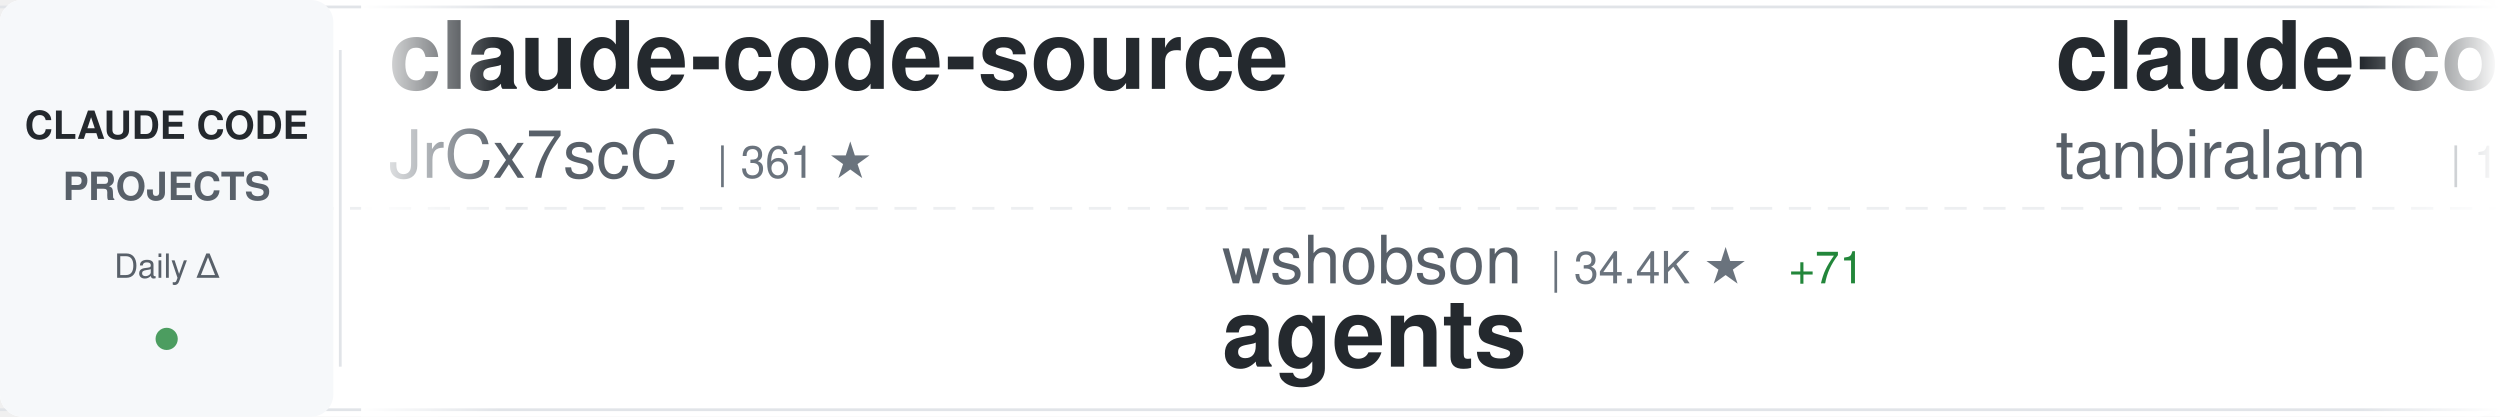
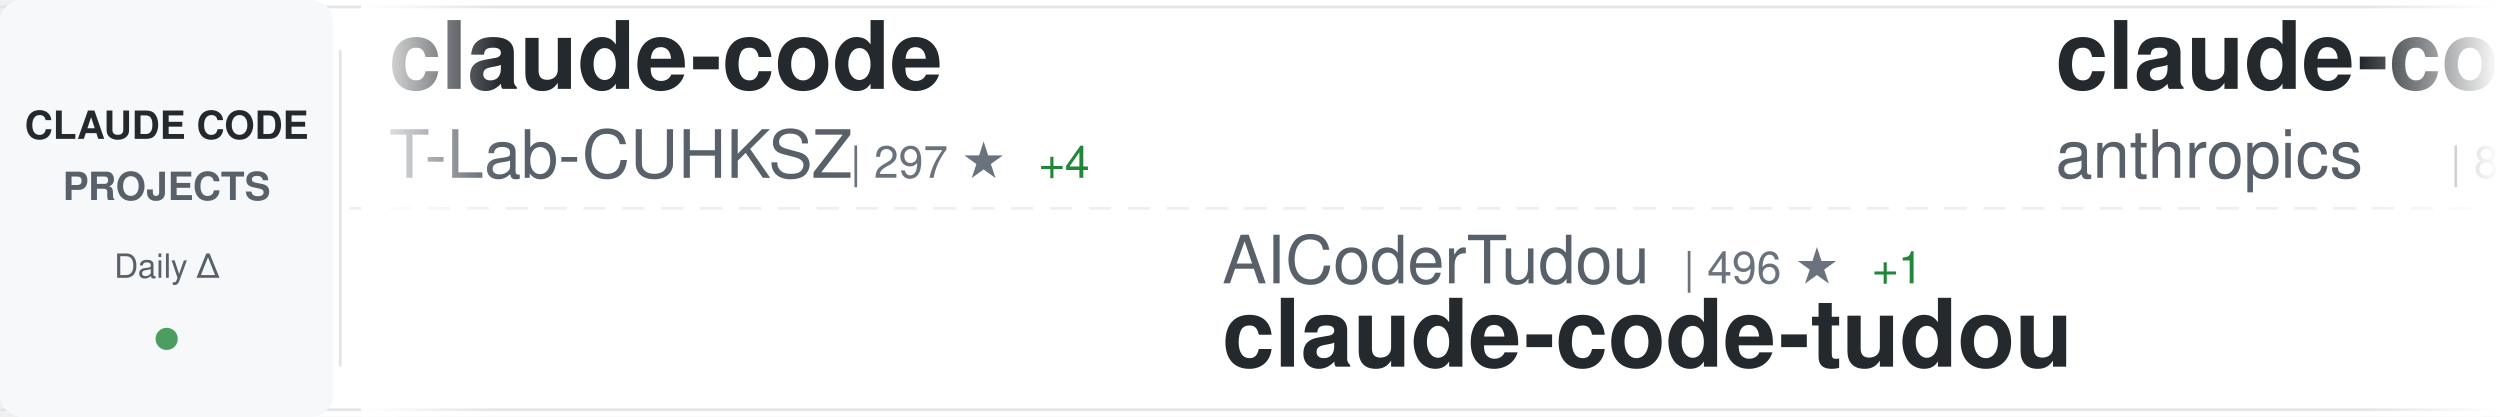
<svg xmlns="http://www.w3.org/2000/svg" width="900" height="150">
  <defs>
    <linearGradient id="awesomeLeftFade" x1="0%" y1="0%" x2="100%" y2="0%">
      <stop offset="0%" style="stop-color:#ffffff;stop-opacity:1" />
      <stop offset="100%" style="stop-color:#ffffff;stop-opacity:0" />
    </linearGradient>
    <linearGradient id="awesomeRightFade" x1="0%" y1="0%" x2="100%" y2="0%">
      <stop offset="0%" style="stop-color:#ffffff;stop-opacity:0" />
      <stop offset="100%" style="stop-color:#ffffff;stop-opacity:1" />
    </linearGradient>
  </defs>
  <rect width="900" height="150" fill="#ffffff" rx="8" />
  <rect x="0" y="2" width="900" height="1" fill="#e1e4e8" />
  <rect x="0" y="147" width="900" height="1" fill="#e1e4e8" />
  <line x1="0" y1="75" x2="900" y2="75" stroke="#e1e4e8" stroke-width="1" stroke-dasharray="8 6" opacity="0.6" />
  <rect x="0" y="0" width="120" height="150" fill="#f6f8fa" rx="8" />
  <text x="60" y="50" font-family="-apple-system, BlinkMacSystemFont, 'Segoe UI', Helvetica, Arial, sans-serif" font-size="14" font-weight="600" fill="#24292e" text-anchor="middle">CLAUDE CODE</text>
  <text x="60" y="72" font-family="-apple-system, BlinkMacSystemFont, 'Segoe UI', Helvetica, Arial, sans-serif" font-size="14" font-weight="600" fill="#586069" text-anchor="middle">PROJECTS</text>
  <text x="60" y="100" font-family="-apple-system, BlinkMacSystemFont, 'Segoe UI', Helvetica, Arial, sans-serif" font-size="12" font-weight="500" fill="#586069" text-anchor="middle">Daily Δ</text>
  <circle cx="60" cy="122" r="4" fill="#22863a" opacity="0.8" />
  <rect x="122" y="18" width="1" height="114" fill="#e1e4e8" />
  <clipPath id="awesomeTickerClip">
    <rect x="130" y="0" width="770" height="150" />
  </clipPath>
  <g clip-path="url(#awesomeTickerClip)">
    <g id="awesomeTickerItems">
      <animateTransform attributeName="transform" attributeType="XML" type="translate" from="0 0" to="-3000 0" dur="54s" repeatCount="indefinite" />
      <g transform="translate(0, 0)">
-         <text x="140" y="32" font-family="-apple-system, BlinkMacSystemFont, 'Segoe UI', Helvetica, Arial, sans-serif" font-size="34" font-weight="600" fill="#24292e">claude-code-source</text>
-         <text x="140" y="64" font-family="-apple-system, BlinkMacSystemFont, 'Segoe UI', Helvetica, Arial, sans-serif" font-size="24" font-weight="400" fill="#586069">JrCx7scC</text>
-         <text x="258" y="64" font-family="-apple-system, BlinkMacSystemFont, 'Segoe UI', Helvetica, Arial, sans-serif" font-size="16" font-weight="500" fill="#6a737d">| 361 ★</text>
+         <text x="140" y="32" font-family="-apple-system, BlinkMacSystemFont, 'Segoe UI', Helvetica, Arial, sans-serif" font-size="34" font-weight="600" fill="#24292e">claude-code</text>
+         <text x="140" y="64" font-family="-apple-system, BlinkMacSystemFont, 'Segoe UI', Helvetica, Arial, sans-serif" font-size="24" font-weight="400" fill="#586069">T-Lab-CUHKSZ</text>
+         <text x="306" y="64" font-family="-apple-system, BlinkMacSystemFont, 'Segoe UI', Helvetica, Arial, sans-serif" font-size="16" font-weight="500" fill="#6a737d">| 297 ★</text>
+         <text x="374" y="64" font-family="-apple-system, BlinkMacSystemFont, 'Segoe UI', Helvetica, Arial, sans-serif" font-size="16" font-weight="500" fill="#22863a"> +4</text>
      </g>
      <g transform="translate(300, 0)">
-         <text x="140" y="102" font-family="-apple-system, BlinkMacSystemFont, 'Segoe UI', Helvetica, Arial, sans-serif" font-size="24" font-weight="400" fill="#586069">wshobson</text>
-         <text x="258" y="102" font-family="-apple-system, BlinkMacSystemFont, 'Segoe UI', Helvetica, Arial, sans-serif" font-size="16" font-weight="500" fill="#6a737d">| 34.4K ★</text>
-         <text x="344" y="102" font-family="-apple-system, BlinkMacSystemFont, 'Segoe UI', Helvetica, Arial, sans-serif" font-size="16" font-weight="500" fill="#22863a"> +71</text>
-         <text x="140" y="132" font-family="-apple-system, BlinkMacSystemFont, 'Segoe UI', Helvetica, Arial, sans-serif" font-size="34" font-weight="600" fill="#24292e">agents</text>
+         <text x="140" y="102" font-family="-apple-system, BlinkMacSystemFont, 'Segoe UI', Helvetica, Arial, sans-serif" font-size="24" font-weight="400" fill="#586069">AICoderTudou</text>
+         <text x="306" y="102" font-family="-apple-system, BlinkMacSystemFont, 'Segoe UI', Helvetica, Arial, sans-serif" font-size="16" font-weight="500" fill="#6a737d">| 496 ★</text>
+         <text x="374" y="102" font-family="-apple-system, BlinkMacSystemFont, 'Segoe UI', Helvetica, Arial, sans-serif" font-size="16" font-weight="500" fill="#22863a"> +1</text>
+         <text x="140" y="132" font-family="-apple-system, BlinkMacSystemFont, 'Segoe UI', Helvetica, Arial, sans-serif" font-size="34" font-weight="600" fill="#24292e">claude-code-tudou</text>
      </g>
      <g transform="translate(600, 0)">
-         <text x="140" y="32" font-family="-apple-system, BlinkMacSystemFont, 'Segoe UI', Helvetica, Arial, sans-serif" font-size="34" font-weight="600" fill="#24292e">claude-code</text>
-         <text x="140" y="64" font-family="-apple-system, BlinkMacSystemFont, 'Segoe UI', Helvetica, Arial, sans-serif" font-size="24" font-weight="400" fill="#586069">tanbiralam</text>
-         <text x="282" y="64" font-family="-apple-system, BlinkMacSystemFont, 'Segoe UI', Helvetica, Arial, sans-serif" font-size="16" font-weight="500" fill="#6a737d">| 1.6K ★</text>
-         <text x="359" y="64" font-family="-apple-system, BlinkMacSystemFont, 'Segoe UI', Helvetica, Arial, sans-serif" font-size="16" font-weight="500" fill="#22863a"> +3</text>
+         <text x="140" y="32" font-family="-apple-system, BlinkMacSystemFont, 'Segoe UI', Helvetica, Arial, sans-serif" font-size="34" font-weight="600" fill="#24292e">claude-code-base-action</text>
+         <text x="140" y="64" font-family="-apple-system, BlinkMacSystemFont, 'Segoe UI', Helvetica, Arial, sans-serif" font-size="24" font-weight="400" fill="#586069">anthropics</text>
+         <text x="282" y="64" font-family="-apple-system, BlinkMacSystemFont, 'Segoe UI', Helvetica, Arial, sans-serif" font-size="16" font-weight="500" fill="#6a737d">| 802 ★</text>
+         <text x="350" y="64" font-family="-apple-system, BlinkMacSystemFont, 'Segoe UI', Helvetica, Arial, sans-serif" font-size="16" font-weight="500" fill="#22863a"> +1</text>
      </g>
      <g transform="translate(900, 0)">
-         <text x="140" y="102" font-family="-apple-system, BlinkMacSystemFont, 'Segoe UI', Helvetica, Arial, sans-serif" font-size="24" font-weight="400" fill="#586069">pengchengneo</text>
-         <text x="306" y="102" font-family="-apple-system, BlinkMacSystemFont, 'Segoe UI', Helvetica, Arial, sans-serif" font-size="16" font-weight="500" fill="#6a737d">| 1.3K ★</text>
-         <text x="383" y="102" font-family="-apple-system, BlinkMacSystemFont, 'Segoe UI', Helvetica, Arial, sans-serif" font-size="16" font-weight="500" fill="#22863a"> +7</text>
-         <text x="140" y="132" font-family="-apple-system, BlinkMacSystemFont, 'Segoe UI', Helvetica, Arial, sans-serif" font-size="34" font-weight="600" fill="#24292e">Claude-Code</text>
+         <text x="140" y="102" font-family="-apple-system, BlinkMacSystemFont, 'Segoe UI', Helvetica, Arial, sans-serif" font-size="24" font-weight="400" fill="#586069">chauncygu</text>
+         <text x="270" y="102" font-family="-apple-system, BlinkMacSystemFont, 'Segoe UI', Helvetica, Arial, sans-serif" font-size="16" font-weight="500" fill="#6a737d">| 2.3K ★</text>
+         <text x="347" y="102" font-family="-apple-system, BlinkMacSystemFont, 'Segoe UI', Helvetica, Arial, sans-serif" font-size="16" font-weight="500" fill="#22863a"> +22</text>
+         <text x="140" y="132" font-family="-apple-system, BlinkMacSystemFont, 'Segoe UI', Helvetica, Arial, sans-serif" font-size="34" font-weight="600" fill="#24292e">collection-claude-code-s...</text>
      </g>
      <g transform="translate(1200, 0)">
-         <text x="140" y="32" font-family="-apple-system, BlinkMacSystemFont, 'Segoe UI', Helvetica, Arial, sans-serif" font-size="34" font-weight="600" fill="#24292e">collection-claude-code-s...</text>
-         <text x="140" y="64" font-family="-apple-system, BlinkMacSystemFont, 'Segoe UI', Helvetica, Arial, sans-serif" font-size="24" font-weight="400" fill="#586069">chauncygu</text>
-         <text x="270" y="64" font-family="-apple-system, BlinkMacSystemFont, 'Segoe UI', Helvetica, Arial, sans-serif" font-size="16" font-weight="500" fill="#6a737d">| 2.3K ★</text>
-         <text x="347" y="64" font-family="-apple-system, BlinkMacSystemFont, 'Segoe UI', Helvetica, Arial, sans-serif" font-size="16" font-weight="500" fill="#22863a"> +14</text>
+         <text x="140" y="32" font-family="-apple-system, BlinkMacSystemFont, 'Segoe UI', Helvetica, Arial, sans-serif" font-size="34" font-weight="600" fill="#24292e">claude-code</text>
+         <text x="140" y="64" font-family="-apple-system, BlinkMacSystemFont, 'Segoe UI', Helvetica, Arial, sans-serif" font-size="24" font-weight="400" fill="#586069">claude-code-best</text>
+         <text x="354" y="64" font-family="-apple-system, BlinkMacSystemFont, 'Segoe UI', Helvetica, Arial, sans-serif" font-size="16" font-weight="500" fill="#6a737d">| 17.0K ★</text>
+         <text x="440" y="64" font-family="-apple-system, BlinkMacSystemFont, 'Segoe UI', Helvetica, Arial, sans-serif" font-size="16" font-weight="500" fill="#22863a"> +105</text>
      </g>
      <g transform="translate(1500, 0)">
-         <text x="140" y="102" font-family="-apple-system, BlinkMacSystemFont, 'Segoe UI', Helvetica, Arial, sans-serif" font-size="24" font-weight="400" fill="#586069">router-for-me</text>
-         <text x="318" y="102" font-family="-apple-system, BlinkMacSystemFont, 'Segoe UI', Helvetica, Arial, sans-serif" font-size="16" font-weight="500" fill="#6a737d">| 29.1K ★</text>
-         <text x="404" y="102" font-family="-apple-system, BlinkMacSystemFont, 'Segoe UI', Helvetica, Arial, sans-serif" font-size="16" font-weight="500" fill="#22863a"> +280</text>
-         <text x="140" y="132" font-family="-apple-system, BlinkMacSystemFont, 'Segoe UI', Helvetica, Arial, sans-serif" font-size="34" font-weight="600" fill="#24292e">CLIProxyAPI</text>
+         <text x="140" y="102" font-family="-apple-system, BlinkMacSystemFont, 'Segoe UI', Helvetica, Arial, sans-serif" font-size="24" font-weight="400" fill="#586069">Cranot</text>
+         <text x="234" y="102" font-family="-apple-system, BlinkMacSystemFont, 'Segoe UI', Helvetica, Arial, sans-serif" font-size="16" font-weight="500" fill="#6a737d">| 2.6K ★</text>
+         <text x="140" y="132" font-family="-apple-system, BlinkMacSystemFont, 'Segoe UI', Helvetica, Arial, sans-serif" font-size="34" font-weight="600" fill="#24292e">claude-code-guide</text>
      </g>
      <g transform="translate(1800, 0)">
-         <text x="140" y="32" font-family="-apple-system, BlinkMacSystemFont, 'Segoe UI', Helvetica, Arial, sans-serif" font-size="34" font-weight="600" fill="#24292e">claude-code-proxy</text>
-         <text x="140" y="64" font-family="-apple-system, BlinkMacSystemFont, 'Segoe UI', Helvetica, Arial, sans-serif" font-size="24" font-weight="400" fill="#586069">fuergaosi233</text>
-         <text x="306" y="64" font-family="-apple-system, BlinkMacSystemFont, 'Segoe UI', Helvetica, Arial, sans-serif" font-size="16" font-weight="500" fill="#6a737d">| 2.5K ★</text>
-         <text x="383" y="64" font-family="-apple-system, BlinkMacSystemFont, 'Segoe UI', Helvetica, Arial, sans-serif" font-size="16" font-weight="500" fill="#22863a"> +3</text>
+         <text x="140" y="32" font-family="-apple-system, BlinkMacSystemFont, 'Segoe UI', Helvetica, Arial, sans-serif" font-size="34" font-weight="600" fill="#24292e">claude-code-reverse</text>
+         <text x="140" y="64" font-family="-apple-system, BlinkMacSystemFont, 'Segoe UI', Helvetica, Arial, sans-serif" font-size="24" font-weight="400" fill="#586069">Yuyz0112</text>
+         <text x="258" y="64" font-family="-apple-system, BlinkMacSystemFont, 'Segoe UI', Helvetica, Arial, sans-serif" font-size="16" font-weight="500" fill="#6a737d">| 2.4K ★</text>
+         <text x="335" y="64" font-family="-apple-system, BlinkMacSystemFont, 'Segoe UI', Helvetica, Arial, sans-serif" font-size="16" font-weight="500" fill="#22863a"> +2</text>
      </g>
      <g transform="translate(2100, 0)">
-         <text x="140" y="102" font-family="-apple-system, BlinkMacSystemFont, 'Segoe UI', Helvetica, Arial, sans-serif" font-size="24" font-weight="400" fill="#586069">Pimzino</text>
-         <text x="246" y="102" font-family="-apple-system, BlinkMacSystemFont, 'Segoe UI', Helvetica, Arial, sans-serif" font-size="16" font-weight="500" fill="#6a737d">| 3.7K ★</text>
-         <text x="323" y="102" font-family="-apple-system, BlinkMacSystemFont, 'Segoe UI', Helvetica, Arial, sans-serif" font-size="16" font-weight="500" fill="#22863a"> +2</text>
-         <text x="140" y="132" font-family="-apple-system, BlinkMacSystemFont, 'Segoe UI', Helvetica, Arial, sans-serif" font-size="34" font-weight="600" fill="#24292e">claude-code-spec-workflo...</text>
+         <text x="140" y="102" font-family="-apple-system, BlinkMacSystemFont, 'Segoe UI', Helvetica, Arial, sans-serif" font-size="24" font-weight="400" fill="#586069">repowise-dev</text>
+         <text x="306" y="102" font-family="-apple-system, BlinkMacSystemFont, 'Segoe UI', Helvetica, Arial, sans-serif" font-size="16" font-weight="500" fill="#6a737d">| 972 ★</text>
+         <text x="374" y="102" font-family="-apple-system, BlinkMacSystemFont, 'Segoe UI', Helvetica, Arial, sans-serif" font-size="16" font-weight="500" fill="#22863a"> +7</text>
+         <text x="140" y="132" font-family="-apple-system, BlinkMacSystemFont, 'Segoe UI', Helvetica, Arial, sans-serif" font-size="34" font-weight="600" fill="#24292e">claude-code-prompts</text>
      </g>
      <g transform="translate(2400, 0)">
-         <text x="140" y="32" font-family="-apple-system, BlinkMacSystemFont, 'Segoe UI', Helvetica, Arial, sans-serif" font-size="34" font-weight="600" fill="#24292e">claude-code-sourcemap</text>
-         <text x="140" y="64" font-family="-apple-system, BlinkMacSystemFont, 'Segoe UI', Helvetica, Arial, sans-serif" font-size="24" font-weight="400" fill="#586069">Hyper66666</text>
-         <text x="282" y="64" font-family="-apple-system, BlinkMacSystemFont, 'Segoe UI', Helvetica, Arial, sans-serif" font-size="16" font-weight="500" fill="#6a737d">| 213 ★</text>
+         <text x="140" y="32" font-family="-apple-system, BlinkMacSystemFont, 'Segoe UI', Helvetica, Arial, sans-serif" font-size="34" font-weight="600" fill="#24292e">Claude-code</text>
+         <text x="140" y="64" font-family="-apple-system, BlinkMacSystemFont, 'Segoe UI', Helvetica, Arial, sans-serif" font-size="24" font-weight="400" fill="#586069">zstmfhy</text>
+         <text x="246" y="64" font-family="-apple-system, BlinkMacSystemFont, 'Segoe UI', Helvetica, Arial, sans-serif" font-size="16" font-weight="500" fill="#6a737d">| 190 ★</text>
      </g>
      <g transform="translate(2700, 0)">
-         <text x="140" y="102" font-family="-apple-system, BlinkMacSystemFont, 'Segoe UI', Helvetica, Arial, sans-serif" font-size="24" font-weight="400" fill="#586069">sickn33</text>
-         <text x="246" y="102" font-family="-apple-system, BlinkMacSystemFont, 'Segoe UI', Helvetica, Arial, sans-serif" font-size="16" font-weight="500" fill="#6a737d">| 35.3K ★</text>
-         <text x="332" y="102" font-family="-apple-system, BlinkMacSystemFont, 'Segoe UI', Helvetica, Arial, sans-serif" font-size="16" font-weight="500" fill="#22863a"> +153</text>
-         <text x="140" y="132" font-family="-apple-system, BlinkMacSystemFont, 'Segoe UI', Helvetica, Arial, sans-serif" font-size="34" font-weight="600" fill="#24292e">antigravity-awesome-skil...</text>
+         <text x="140" y="102" font-family="-apple-system, BlinkMacSystemFont, 'Segoe UI', Helvetica, Arial, sans-serif" font-size="24" font-weight="400" fill="#586069">davila7</text>
+         <text x="246" y="102" font-family="-apple-system, BlinkMacSystemFont, 'Segoe UI', Helvetica, Arial, sans-serif" font-size="16" font-weight="500" fill="#6a737d">| 25.6K ★</text>
+         <text x="332" y="102" font-family="-apple-system, BlinkMacSystemFont, 'Segoe UI', Helvetica, Arial, sans-serif" font-size="16" font-weight="500" fill="#22863a"> +154</text>
+         <text x="140" y="132" font-family="-apple-system, BlinkMacSystemFont, 'Segoe UI', Helvetica, Arial, sans-serif" font-size="34" font-weight="600" fill="#24292e">claude-code-templates</text>
      </g>
      <g transform="translate(3000, 0)">
-         <text x="140" y="32" font-family="-apple-system, BlinkMacSystemFont, 'Segoe UI', Helvetica, Arial, sans-serif" font-size="34" font-weight="600" fill="#24292e">claude-code-source</text>
-         <text x="140" y="64" font-family="-apple-system, BlinkMacSystemFont, 'Segoe UI', Helvetica, Arial, sans-serif" font-size="24" font-weight="400" fill="#586069">JrCx7scC</text>
-         <text x="258" y="64" font-family="-apple-system, BlinkMacSystemFont, 'Segoe UI', Helvetica, Arial, sans-serif" font-size="16" font-weight="500" fill="#6a737d">| 361 ★</text>
+         <text x="140" y="32" font-family="-apple-system, BlinkMacSystemFont, 'Segoe UI', Helvetica, Arial, sans-serif" font-size="34" font-weight="600" fill="#24292e">claude-code</text>
+         <text x="140" y="64" font-family="-apple-system, BlinkMacSystemFont, 'Segoe UI', Helvetica, Arial, sans-serif" font-size="24" font-weight="400" fill="#586069">T-Lab-CUHKSZ</text>
+         <text x="306" y="64" font-family="-apple-system, BlinkMacSystemFont, 'Segoe UI', Helvetica, Arial, sans-serif" font-size="16" font-weight="500" fill="#6a737d">| 297 ★</text>
+         <text x="374" y="64" font-family="-apple-system, BlinkMacSystemFont, 'Segoe UI', Helvetica, Arial, sans-serif" font-size="16" font-weight="500" fill="#22863a"> +4</text>
      </g>
      <g transform="translate(3300, 0)">
-         <text x="140" y="102" font-family="-apple-system, BlinkMacSystemFont, 'Segoe UI', Helvetica, Arial, sans-serif" font-size="24" font-weight="400" fill="#586069">wshobson</text>
-         <text x="258" y="102" font-family="-apple-system, BlinkMacSystemFont, 'Segoe UI', Helvetica, Arial, sans-serif" font-size="16" font-weight="500" fill="#6a737d">| 34.4K ★</text>
-         <text x="344" y="102" font-family="-apple-system, BlinkMacSystemFont, 'Segoe UI', Helvetica, Arial, sans-serif" font-size="16" font-weight="500" fill="#22863a"> +71</text>
-         <text x="140" y="132" font-family="-apple-system, BlinkMacSystemFont, 'Segoe UI', Helvetica, Arial, sans-serif" font-size="34" font-weight="600" fill="#24292e">agents</text>
+         <text x="140" y="102" font-family="-apple-system, BlinkMacSystemFont, 'Segoe UI', Helvetica, Arial, sans-serif" font-size="24" font-weight="400" fill="#586069">AICoderTudou</text>
+         <text x="306" y="102" font-family="-apple-system, BlinkMacSystemFont, 'Segoe UI', Helvetica, Arial, sans-serif" font-size="16" font-weight="500" fill="#6a737d">| 496 ★</text>
+         <text x="374" y="102" font-family="-apple-system, BlinkMacSystemFont, 'Segoe UI', Helvetica, Arial, sans-serif" font-size="16" font-weight="500" fill="#22863a"> +1</text>
+         <text x="140" y="132" font-family="-apple-system, BlinkMacSystemFont, 'Segoe UI', Helvetica, Arial, sans-serif" font-size="34" font-weight="600" fill="#24292e">claude-code-tudou</text>
      </g>
      <g transform="translate(3600, 0)">
-         <text x="140" y="32" font-family="-apple-system, BlinkMacSystemFont, 'Segoe UI', Helvetica, Arial, sans-serif" font-size="34" font-weight="600" fill="#24292e">claude-code</text>
-         <text x="140" y="64" font-family="-apple-system, BlinkMacSystemFont, 'Segoe UI', Helvetica, Arial, sans-serif" font-size="24" font-weight="400" fill="#586069">tanbiralam</text>
-         <text x="282" y="64" font-family="-apple-system, BlinkMacSystemFont, 'Segoe UI', Helvetica, Arial, sans-serif" font-size="16" font-weight="500" fill="#6a737d">| 1.6K ★</text>
-         <text x="359" y="64" font-family="-apple-system, BlinkMacSystemFont, 'Segoe UI', Helvetica, Arial, sans-serif" font-size="16" font-weight="500" fill="#22863a"> +3</text>
+         <text x="140" y="32" font-family="-apple-system, BlinkMacSystemFont, 'Segoe UI', Helvetica, Arial, sans-serif" font-size="34" font-weight="600" fill="#24292e">claude-code-base-action</text>
+         <text x="140" y="64" font-family="-apple-system, BlinkMacSystemFont, 'Segoe UI', Helvetica, Arial, sans-serif" font-size="24" font-weight="400" fill="#586069">anthropics</text>
+         <text x="282" y="64" font-family="-apple-system, BlinkMacSystemFont, 'Segoe UI', Helvetica, Arial, sans-serif" font-size="16" font-weight="500" fill="#6a737d">| 802 ★</text>
+         <text x="350" y="64" font-family="-apple-system, BlinkMacSystemFont, 'Segoe UI', Helvetica, Arial, sans-serif" font-size="16" font-weight="500" fill="#22863a"> +1</text>
      </g>
      <g transform="translate(3900, 0)">
-         <text x="140" y="102" font-family="-apple-system, BlinkMacSystemFont, 'Segoe UI', Helvetica, Arial, sans-serif" font-size="24" font-weight="400" fill="#586069">pengchengneo</text>
-         <text x="306" y="102" font-family="-apple-system, BlinkMacSystemFont, 'Segoe UI', Helvetica, Arial, sans-serif" font-size="16" font-weight="500" fill="#6a737d">| 1.3K ★</text>
-         <text x="383" y="102" font-family="-apple-system, BlinkMacSystemFont, 'Segoe UI', Helvetica, Arial, sans-serif" font-size="16" font-weight="500" fill="#22863a"> +7</text>
-         <text x="140" y="132" font-family="-apple-system, BlinkMacSystemFont, 'Segoe UI', Helvetica, Arial, sans-serif" font-size="34" font-weight="600" fill="#24292e">Claude-Code</text>
+         <text x="140" y="102" font-family="-apple-system, BlinkMacSystemFont, 'Segoe UI', Helvetica, Arial, sans-serif" font-size="24" font-weight="400" fill="#586069">chauncygu</text>
+         <text x="270" y="102" font-family="-apple-system, BlinkMacSystemFont, 'Segoe UI', Helvetica, Arial, sans-serif" font-size="16" font-weight="500" fill="#6a737d">| 2.3K ★</text>
+         <text x="347" y="102" font-family="-apple-system, BlinkMacSystemFont, 'Segoe UI', Helvetica, Arial, sans-serif" font-size="16" font-weight="500" fill="#22863a"> +22</text>
+         <text x="140" y="132" font-family="-apple-system, BlinkMacSystemFont, 'Segoe UI', Helvetica, Arial, sans-serif" font-size="34" font-weight="600" fill="#24292e">collection-claude-code-s...</text>
      </g>
    </g>
  </g>
  <rect x="130" y="0" width="50" height="150" fill="url(#awesomeLeftFade)" />
  <rect x="850" y="0" width="50" height="150" fill="url(#awesomeRightFade)" />
</svg>
